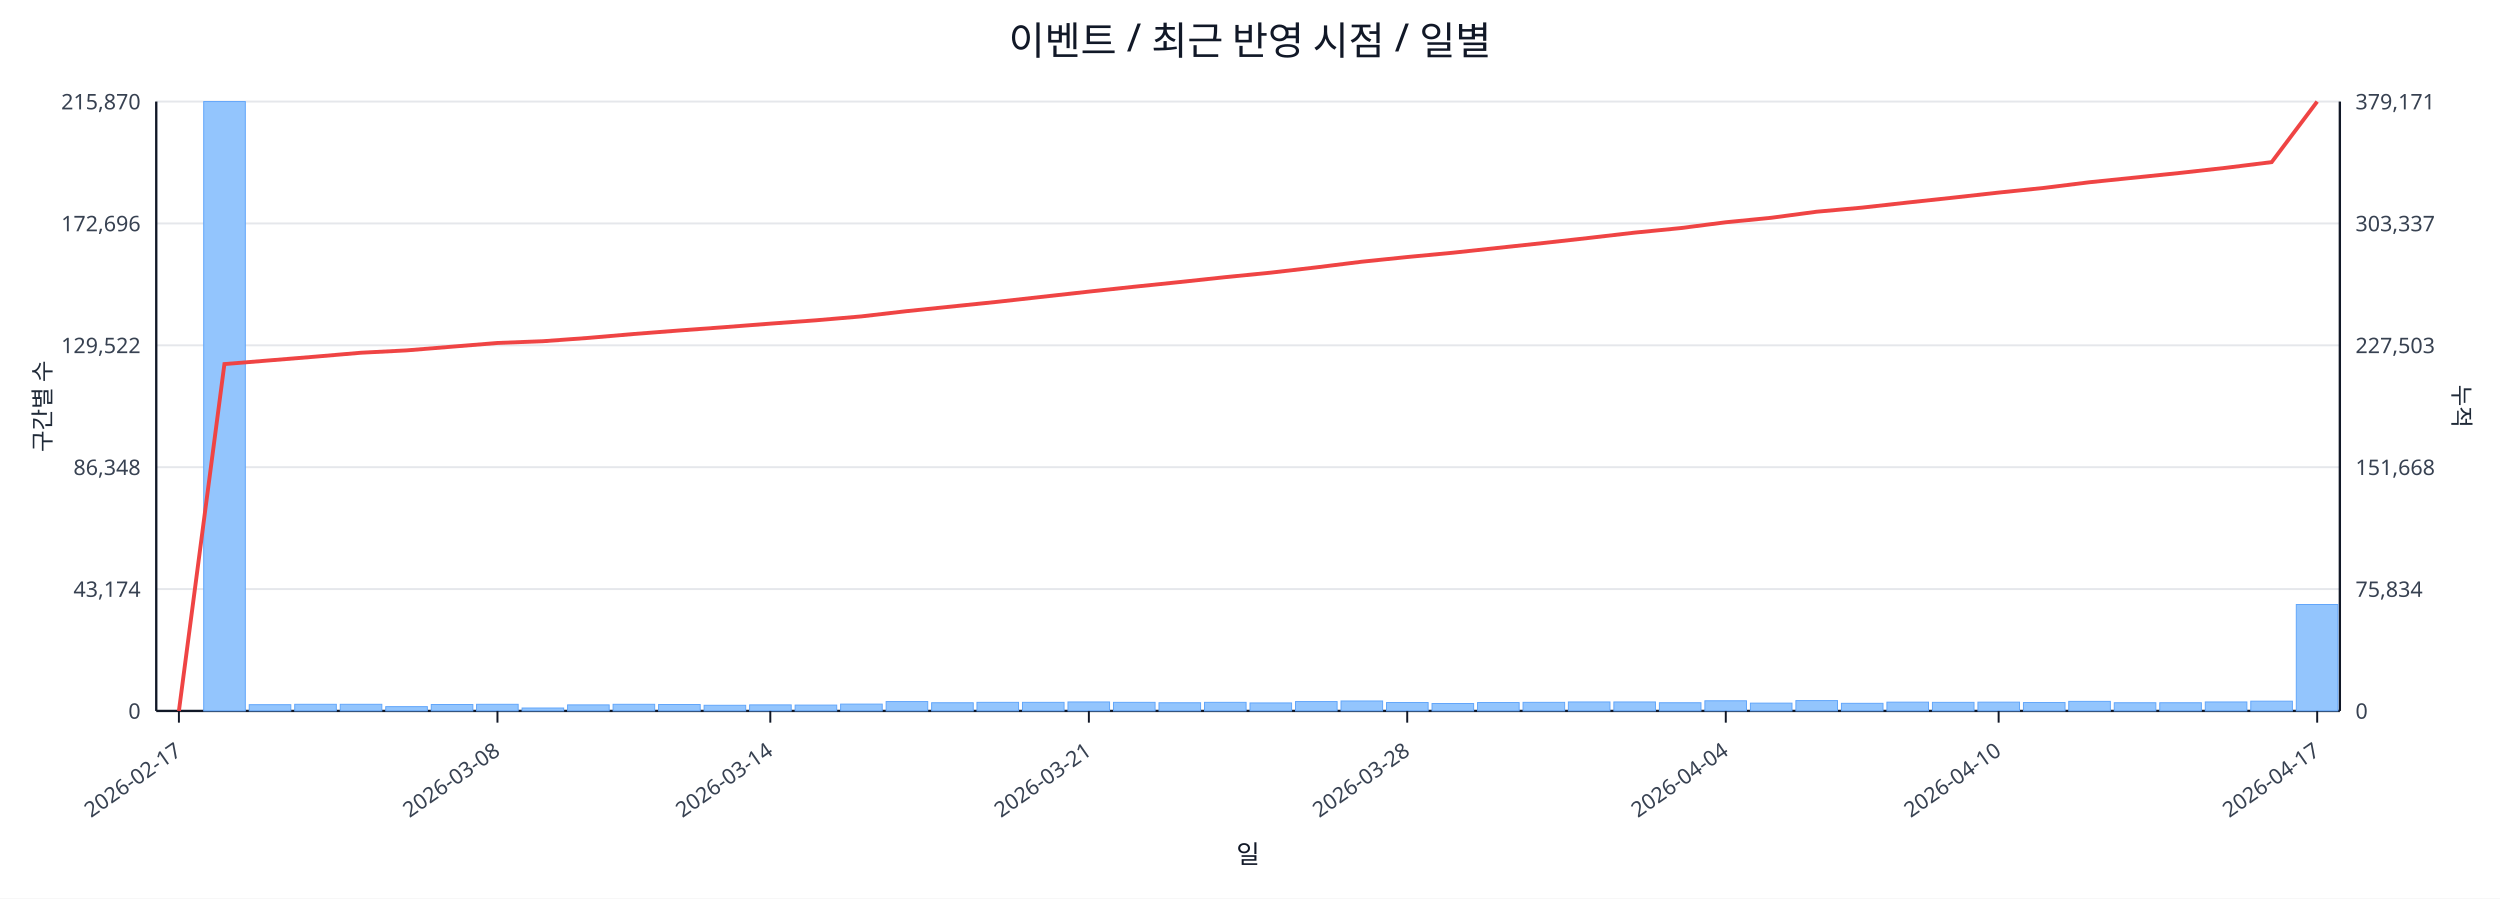
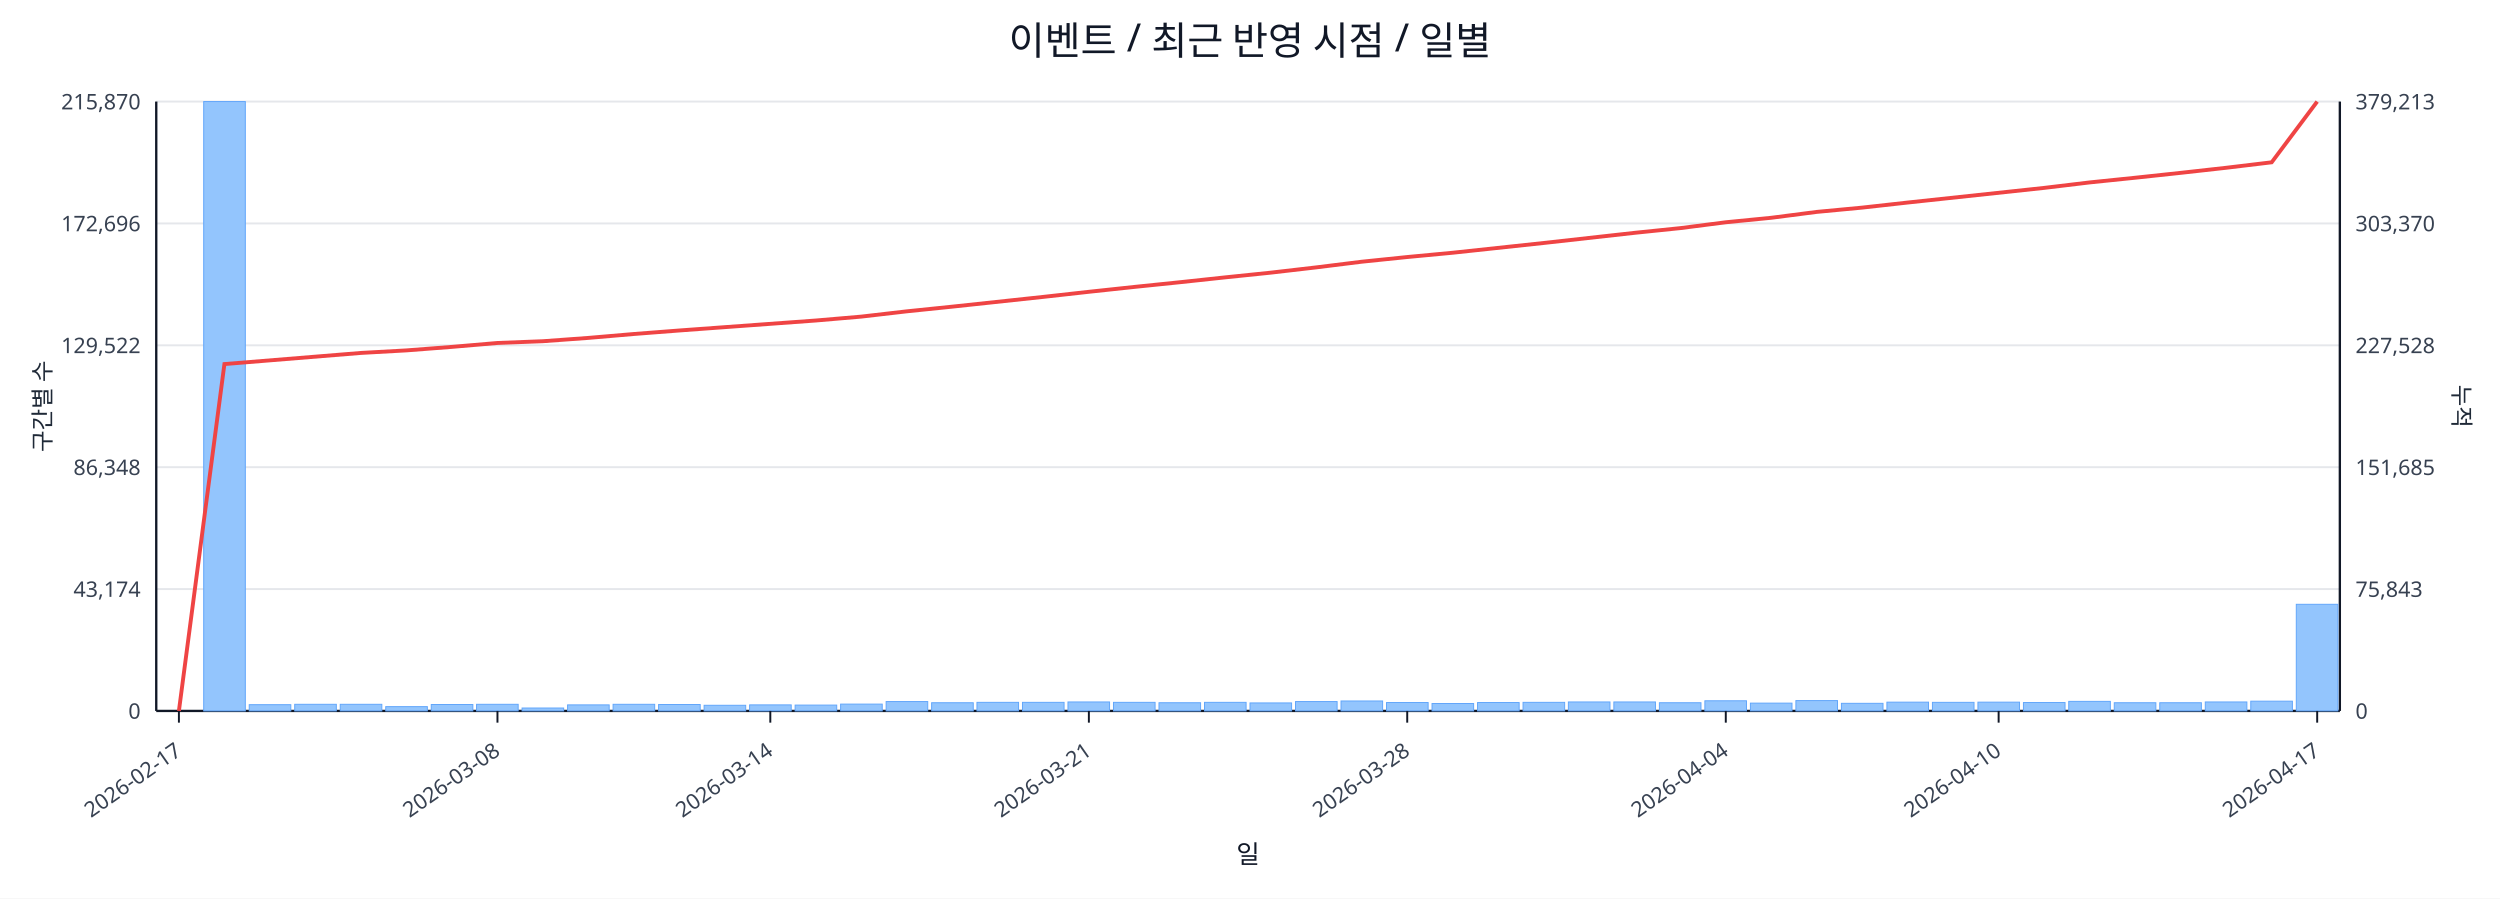
<svg xmlns="http://www.w3.org/2000/svg" width="1280" height="460" viewBox="0 0 1280 460">
  <rect x="0" y="0" width="100%" height="100%" fill="#ffffff" />
  <text x="640.0" y="28" font-size="20" text-anchor="middle" font-family="sans-serif" fill="#111827">이벤트 / 최근 반영 시점 / 일별</text>
  <line x1="80.0" y1="52.0" x2="1198.0" y2="52.0" stroke="#e5e7eb" stroke-width="1" />
  <text x="72.0" y="56.0" font-size="11" text-anchor="end" font-family="sans-serif" fill="#374151">215,870</text>
-   <text x="1206.0" y="56.0" font-size="11" text-anchor="start" font-family="sans-serif" fill="#374151">379,171</text>
+   <text x="1206.0" y="56.0" font-size="11" text-anchor="start" font-family="sans-serif" fill="#374151">379,213</text>
  <line x1="80.0" y1="114.4" x2="1198.0" y2="114.4" stroke="#e5e7eb" stroke-width="1" />
  <text x="72.0" y="118.4" font-size="11" text-anchor="end" font-family="sans-serif" fill="#374151">172,696</text>
-   <text x="1206.0" y="118.4" font-size="11" text-anchor="start" font-family="sans-serif" fill="#374151">303,337</text>
+   <text x="1206.0" y="118.4" font-size="11" text-anchor="start" font-family="sans-serif" fill="#374151">303,370</text>
  <line x1="80.0" y1="176.8" x2="1198.0" y2="176.8" stroke="#e5e7eb" stroke-width="1" />
  <text x="72.0" y="180.8" font-size="11" text-anchor="end" font-family="sans-serif" fill="#374151">129,522</text>
-   <text x="1206.0" y="180.8" font-size="11" text-anchor="start" font-family="sans-serif" fill="#374151">227,503</text>
+   <text x="1206.0" y="180.8" font-size="11" text-anchor="start" font-family="sans-serif" fill="#374151">227,528</text>
  <line x1="80.0" y1="239.2" x2="1198.0" y2="239.2" stroke="#e5e7eb" stroke-width="1" />
  <text x="72.0" y="243.2" font-size="11" text-anchor="end" font-family="sans-serif" fill="#374151">86,348</text>
-   <text x="1206.0" y="243.2" font-size="11" text-anchor="start" font-family="sans-serif" fill="#374151">151,668</text>
+   <text x="1206.0" y="243.2" font-size="11" text-anchor="start" font-family="sans-serif" fill="#374151">151,685</text>
  <line x1="80.0" y1="301.6" x2="1198.0" y2="301.6" stroke="#e5e7eb" stroke-width="1" />
  <text x="72.0" y="305.6" font-size="11" text-anchor="end" font-family="sans-serif" fill="#374151">43,174</text>
-   <text x="1206.0" y="305.6" font-size="11" text-anchor="start" font-family="sans-serif" fill="#374151">75,834</text>
+   <text x="1206.0" y="305.6" font-size="11" text-anchor="start" font-family="sans-serif" fill="#374151">75,843</text>
  <line x1="80.0" y1="364.0" x2="1198.0" y2="364.0" stroke="#e5e7eb" stroke-width="1" />
  <text x="72.0" y="368.0" font-size="11" text-anchor="end" font-family="sans-serif" fill="#374151">0</text>
  <text x="1206.0" y="368.0" font-size="11" text-anchor="start" font-family="sans-serif" fill="#374151">0</text>
  <line x1="80.0" y1="364.0" x2="1198.0" y2="364.0" stroke="#111827" stroke-width="1.2" />
  <line x1="80.0" y1="52.0" x2="80.0" y2="364.0" stroke="#111827" stroke-width="1.2" />
  <line x1="1198.0" y1="52.0" x2="1198.0" y2="364.0" stroke="#111827" stroke-width="1.2" />
  <rect x="81.0" y="364.0" width="21.3" height="0.0" fill="#93c5fd" stroke="#60a5fa" stroke-width="0.5" />
  <rect x="104.3" y="52.0" width="21.3" height="312.0" fill="#93c5fd" stroke="#60a5fa" stroke-width="0.5" />
  <rect x="127.6" y="360.8" width="21.3" height="3.2" fill="#93c5fd" stroke="#60a5fa" stroke-width="0.5" />
  <rect x="150.9" y="360.6" width="21.3" height="3.4" fill="#93c5fd" stroke="#60a5fa" stroke-width="0.5" />
  <rect x="174.2" y="360.6" width="21.3" height="3.4" fill="#93c5fd" stroke="#60a5fa" stroke-width="0.5" />
  <rect x="197.5" y="361.8" width="21.3" height="2.2" fill="#93c5fd" stroke="#60a5fa" stroke-width="0.5" />
  <rect x="220.8" y="360.7" width="21.3" height="3.3" fill="#93c5fd" stroke="#60a5fa" stroke-width="0.5" />
  <rect x="244.0" y="360.6" width="21.3" height="3.4" fill="#93c5fd" stroke="#60a5fa" stroke-width="0.5" />
  <rect x="267.3" y="362.5" width="21.3" height="1.5" fill="#93c5fd" stroke="#60a5fa" stroke-width="0.5" />
  <rect x="290.6" y="360.9" width="21.3" height="3.1" fill="#93c5fd" stroke="#60a5fa" stroke-width="0.5" />
  <rect x="313.9" y="360.6" width="21.3" height="3.4" fill="#93c5fd" stroke="#60a5fa" stroke-width="0.5" />
  <rect x="337.2" y="360.7" width="21.3" height="3.3" fill="#93c5fd" stroke="#60a5fa" stroke-width="0.5" />
  <rect x="360.5" y="361.1" width="21.3" height="2.9" fill="#93c5fd" stroke="#60a5fa" stroke-width="0.5" />
  <rect x="383.8" y="360.9" width="21.3" height="3.1" fill="#93c5fd" stroke="#60a5fa" stroke-width="0.5" />
  <rect x="407.1" y="361.0" width="21.3" height="3.0" fill="#93c5fd" stroke="#60a5fa" stroke-width="0.5" />
  <rect x="430.4" y="360.5" width="21.3" height="3.5" fill="#93c5fd" stroke="#60a5fa" stroke-width="0.5" />
  <rect x="453.7" y="359.2" width="21.3" height="4.8" fill="#93c5fd" stroke="#60a5fa" stroke-width="0.5" />
  <rect x="477.0" y="359.8" width="21.3" height="4.2" fill="#93c5fd" stroke="#60a5fa" stroke-width="0.5" />
  <rect x="500.2" y="359.6" width="21.3" height="4.4" fill="#93c5fd" stroke="#60a5fa" stroke-width="0.5" />
  <rect x="523.5" y="359.6" width="21.3" height="4.4" fill="#93c5fd" stroke="#60a5fa" stroke-width="0.5" />
  <rect x="546.8" y="359.4" width="21.3" height="4.6" fill="#93c5fd" stroke="#60a5fa" stroke-width="0.5" />
  <rect x="570.1" y="359.6" width="21.3" height="4.4" fill="#93c5fd" stroke="#60a5fa" stroke-width="0.5" />
  <rect x="593.4" y="359.8" width="21.3" height="4.2" fill="#93c5fd" stroke="#60a5fa" stroke-width="0.5" />
  <rect x="616.7" y="359.6" width="21.3" height="4.4" fill="#93c5fd" stroke="#60a5fa" stroke-width="0.5" />
  <rect x="640.0" y="359.9" width="21.3" height="4.1" fill="#93c5fd" stroke="#60a5fa" stroke-width="0.5" />
  <rect x="663.3" y="359.2" width="21.3" height="4.8" fill="#93c5fd" stroke="#60a5fa" stroke-width="0.5" />
  <rect x="686.6" y="358.9" width="21.3" height="5.1" fill="#93c5fd" stroke="#60a5fa" stroke-width="0.5" />
  <rect x="709.9" y="359.7" width="21.3" height="4.3" fill="#93c5fd" stroke="#60a5fa" stroke-width="0.5" />
  <rect x="733.2" y="360.2" width="21.3" height="3.8" fill="#93c5fd" stroke="#60a5fa" stroke-width="0.5" />
  <rect x="756.5" y="359.7" width="21.3" height="4.3" fill="#93c5fd" stroke="#60a5fa" stroke-width="0.5" />
  <rect x="779.8" y="359.6" width="21.3" height="4.4" fill="#93c5fd" stroke="#60a5fa" stroke-width="0.5" />
  <rect x="803.0" y="359.4" width="21.3" height="4.6" fill="#93c5fd" stroke="#60a5fa" stroke-width="0.5" />
  <rect x="826.3" y="359.4" width="21.3" height="4.6" fill="#93c5fd" stroke="#60a5fa" stroke-width="0.5" />
  <rect x="849.6" y="359.8" width="21.3" height="4.2" fill="#93c5fd" stroke="#60a5fa" stroke-width="0.5" />
  <rect x="872.9" y="358.8" width="21.3" height="5.2" fill="#93c5fd" stroke="#60a5fa" stroke-width="0.5" />
  <rect x="896.2" y="360.0" width="21.3" height="4.0" fill="#93c5fd" stroke="#60a5fa" stroke-width="0.5" />
  <rect x="919.5" y="358.7" width="21.3" height="5.3" fill="#93c5fd" stroke="#60a5fa" stroke-width="0.5" />
  <rect x="942.8" y="360.1" width="21.3" height="3.9" fill="#93c5fd" stroke="#60a5fa" stroke-width="0.5" />
  <rect x="966.1" y="359.5" width="21.3" height="4.5" fill="#93c5fd" stroke="#60a5fa" stroke-width="0.5" />
  <rect x="989.4" y="359.6" width="21.3" height="4.4" fill="#93c5fd" stroke="#60a5fa" stroke-width="0.5" />
  <rect x="1012.7" y="359.5" width="21.3" height="4.5" fill="#93c5fd" stroke="#60a5fa" stroke-width="0.5" />
  <rect x="1036.0" y="359.7" width="21.3" height="4.3" fill="#93c5fd" stroke="#60a5fa" stroke-width="0.5" />
  <rect x="1059.2" y="359.1" width="21.3" height="4.9" fill="#93c5fd" stroke="#60a5fa" stroke-width="0.5" />
  <rect x="1082.5" y="359.8" width="21.3" height="4.2" fill="#93c5fd" stroke="#60a5fa" stroke-width="0.5" />
  <rect x="1105.8" y="359.8" width="21.3" height="4.2" fill="#93c5fd" stroke="#60a5fa" stroke-width="0.5" />
  <rect x="1129.1" y="359.4" width="21.3" height="4.6" fill="#93c5fd" stroke="#60a5fa" stroke-width="0.5" />
  <rect x="1152.4" y="359.0" width="21.3" height="5.0" fill="#93c5fd" stroke="#60a5fa" stroke-width="0.5" />
-   <rect x="1175.7" y="309.5" width="21.3" height="54.5" fill="#93c5fd" stroke="#60a5fa" stroke-width="0.5" />
-   <polyline fill="none" stroke="#ef4444" stroke-width="2" points="91.6,364.0 114.9,186.4 138.2,184.5 161.5,182.6 184.8,180.6 208.1,179.4 231.4,177.5 254.7,175.6 278.0,174.7 301.3,173.0 324.6,171.0 347.9,169.2 371.1,167.5 394.4,165.7 417.7,164.0 441.0,162.0 464.3,159.3 487.6,156.9 510.9,154.5 534.2,151.9 557.5,149.3 580.8,146.8 604.1,144.4 627.4,141.9 650.6,139.6 673.9,136.9 697.2,134.0 720.5,131.6 743.8,129.4 767.1,126.9 790.4,124.4 813.7,121.8 837.0,119.1 860.3,116.8 883.6,113.8 906.9,111.5 930.1,108.4 953.4,106.3 976.7,103.7 1000.0,101.2 1023.3,98.6 1046.6,96.2 1069.9,93.3 1093.2,90.9 1116.5,88.5 1139.8,85.9 1163.1,83.0 1186.4,52.0" />
+   <rect x="1175.7" y="309.4" width="21.3" height="54.6" fill="#93c5fd" stroke="#60a5fa" stroke-width="0.5" />
+   <polyline fill="none" stroke="#ef4444" stroke-width="2" points="91.6,364.0 114.9,186.4 138.2,184.5 161.5,182.6 184.8,180.7 208.1,179.4 231.4,177.6 254.7,175.6 278.0,174.7 301.3,173.0 324.6,171.0 347.9,169.2 371.1,167.5 394.4,165.8 417.7,164.1 441.0,162.1 464.3,159.4 487.6,157.0 510.9,154.5 534.2,152.0 557.5,149.4 580.8,146.9 604.1,144.5 627.4,142.0 650.6,139.6 673.9,136.9 697.2,134.0 720.5,131.6 743.8,129.4 767.1,126.9 790.4,124.4 813.7,121.8 837.0,119.2 860.3,116.8 883.6,113.8 906.9,111.5 930.1,108.5 953.4,106.3 976.7,103.7 1000.0,101.2 1023.3,98.7 1046.6,96.2 1069.9,93.4 1093.2,91.0 1116.5,88.5 1139.8,85.9 1163.1,83.1 1186.4,52.0" />
  <line x1="91.6" y1="364.0" x2="91.6" y2="370.0" stroke="#111827" stroke-width="1" />
  <text x="93.6" y="386.0" font-size="11" text-anchor="end" transform="rotate(-35 93.6 386.0)" font-family="sans-serif" fill="#374151">2026-02-17</text>
  <line x1="254.7" y1="364.0" x2="254.7" y2="370.0" stroke="#111827" stroke-width="1" />
  <text x="256.7" y="386.0" font-size="11" text-anchor="end" transform="rotate(-35 256.7 386.0)" font-family="sans-serif" fill="#374151">2026-03-08</text>
  <line x1="394.4" y1="364.0" x2="394.4" y2="370.0" stroke="#111827" stroke-width="1" />
  <text x="396.4" y="386.0" font-size="11" text-anchor="end" transform="rotate(-35 396.4 386.0)" font-family="sans-serif" fill="#374151">2026-03-14</text>
  <line x1="557.5" y1="364.0" x2="557.5" y2="370.0" stroke="#111827" stroke-width="1" />
  <text x="559.5" y="386.0" font-size="11" text-anchor="end" transform="rotate(-35 559.5 386.0)" font-family="sans-serif" fill="#374151">2026-03-21</text>
  <line x1="720.5" y1="364.0" x2="720.5" y2="370.0" stroke="#111827" stroke-width="1" />
  <text x="722.5" y="386.0" font-size="11" text-anchor="end" transform="rotate(-35 722.5 386.0)" font-family="sans-serif" fill="#374151">2026-03-28</text>
  <line x1="883.6" y1="364.0" x2="883.6" y2="370.0" stroke="#111827" stroke-width="1" />
  <text x="885.6" y="386.0" font-size="11" text-anchor="end" transform="rotate(-35 885.6 386.0)" font-family="sans-serif" fill="#374151">2026-04-04</text>
  <line x1="1023.3" y1="364.0" x2="1023.3" y2="370.0" stroke="#111827" stroke-width="1" />
  <text x="1025.3" y="386.0" font-size="11" text-anchor="end" transform="rotate(-35 1025.3 386.0)" font-family="sans-serif" fill="#374151">2026-04-10</text>
  <line x1="1186.4" y1="364.0" x2="1186.4" y2="370.0" stroke="#111827" stroke-width="1" />
  <text x="1188.4" y="386.0" font-size="11" text-anchor="end" transform="rotate(-35 1188.4 386.0)" font-family="sans-serif" fill="#374151">2026-04-17</text>
  <text x="26" y="208.0" font-size="12" transform="rotate(-90 26 208.0)" text-anchor="middle" font-family="sans-serif" fill="#1f2937">구간별 수</text>
  <text x="1256.0" y="208.0" font-size="12" transform="rotate(90 1256.0 208.0)" text-anchor="middle" font-family="sans-serif" fill="#1f2937">누적</text>
  <text x="639.0" y="442.0" font-size="13" text-anchor="middle" font-family="sans-serif" fill="#111827">일</text>
</svg>
